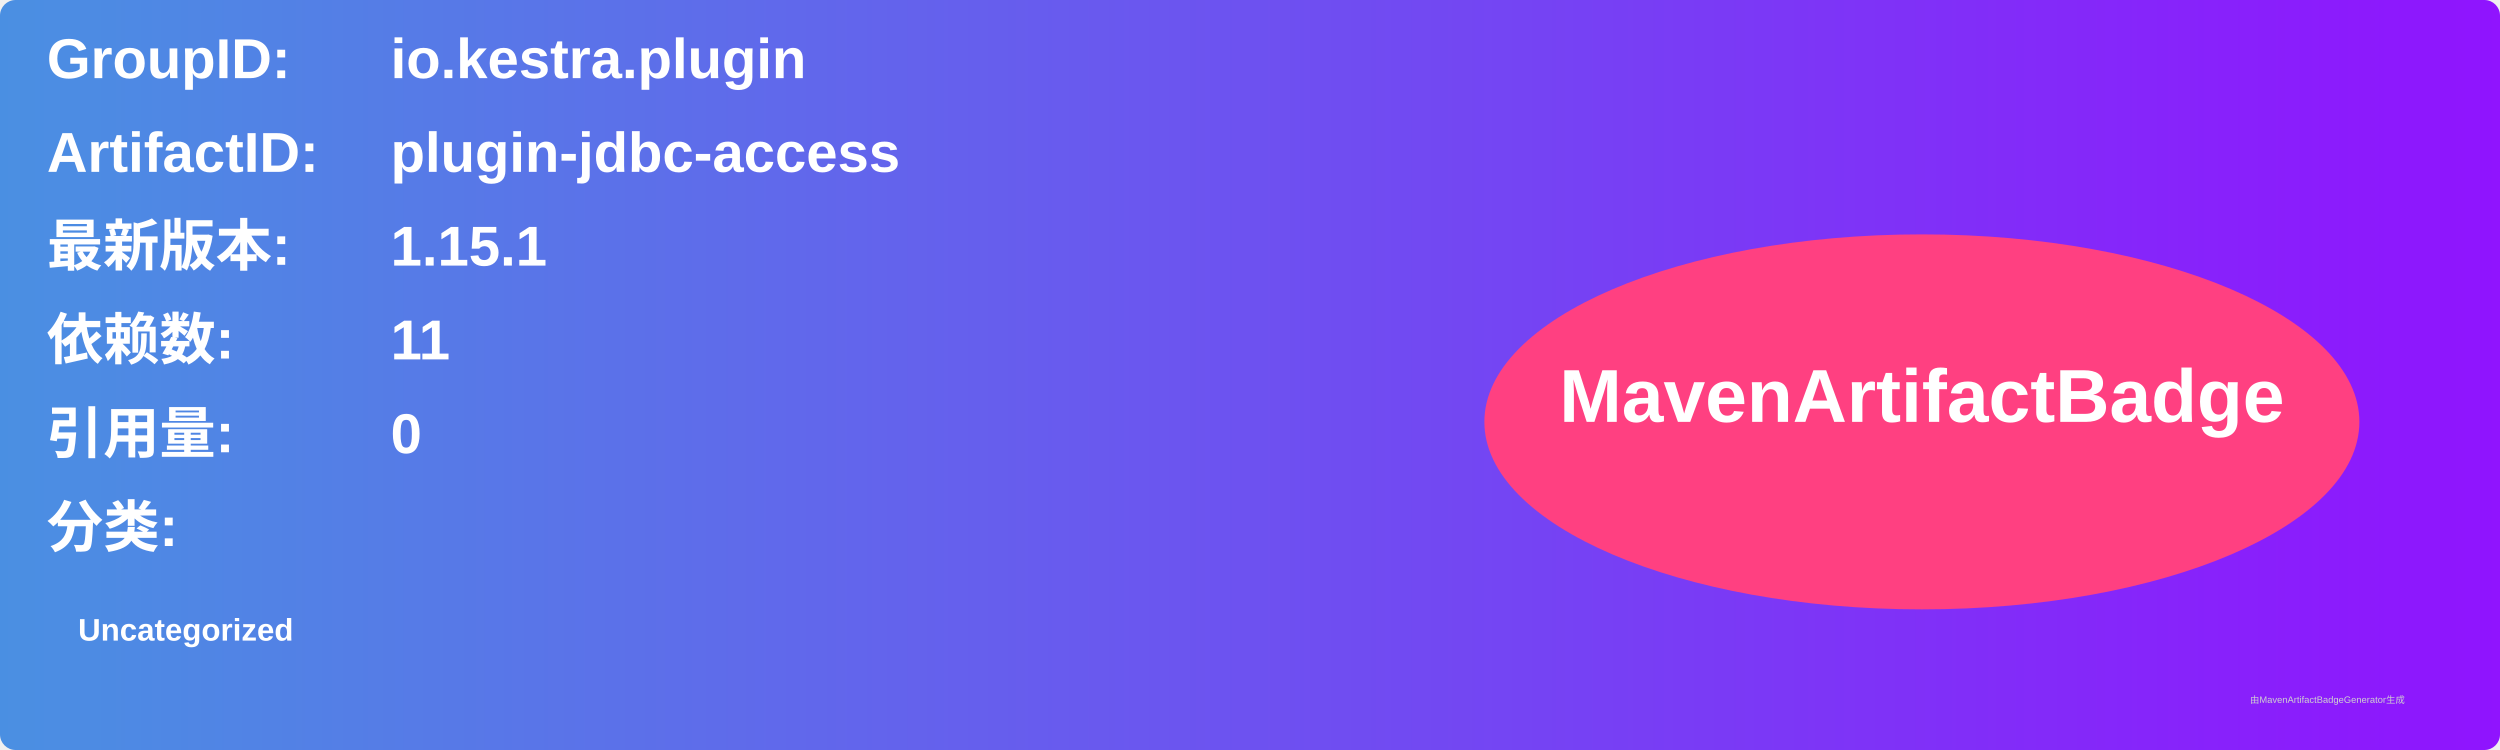
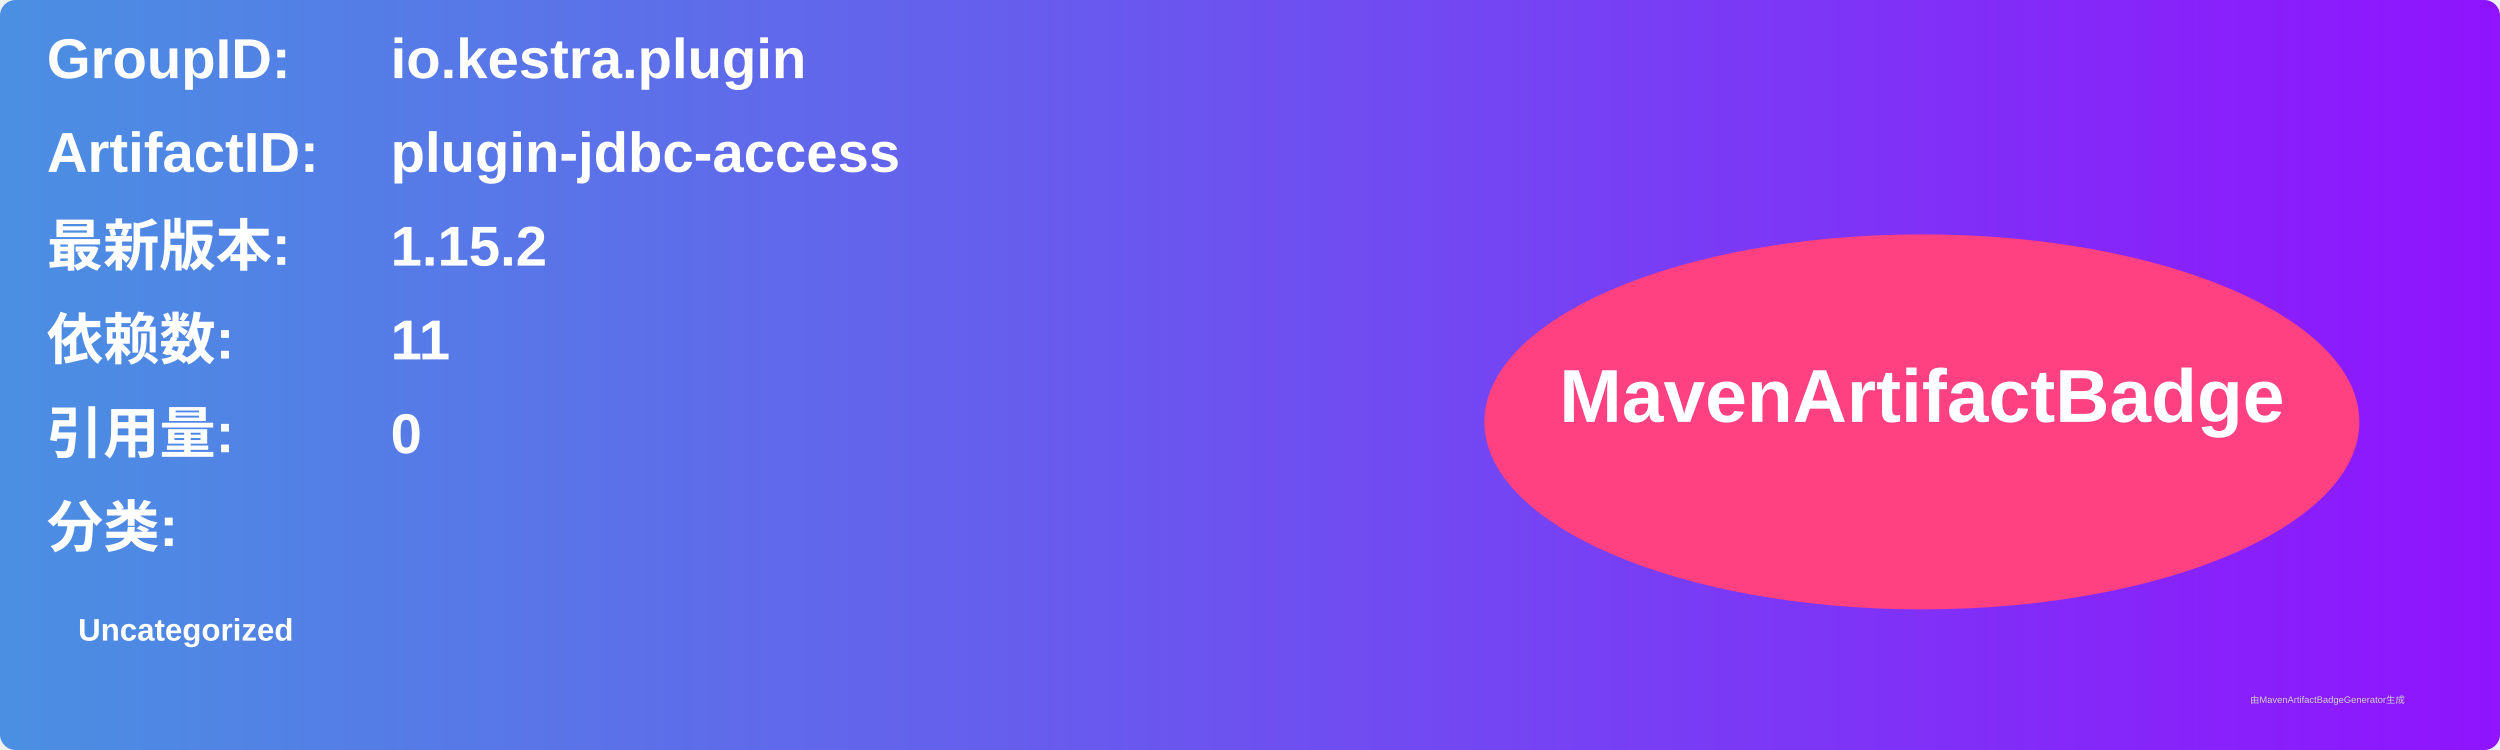
<svg xmlns="http://www.w3.org/2000/svg" width="800" height="240" viewBox="0 0 800 240">
  <linearGradient id="grad" x1="0%" y1="0%" x2="100%" y2="0%">
    <stop offset="0%" stop-color="#4a90e2" />
    <stop offset="100%" stop-color="#9013fe" />
  </linearGradient>
  <rect width="100%" height="100%" rx="5" ry="5" fill="url(#grad)" />
  <g transform="translate(15, 15)">
    <text x="0" y="10" font-family="Arial" font-size="18" fill="white" font-weight="bold" width="260">GroupID:</text>
    <text x="110" y="10" font-family="Arial" font-size="18" fill="white" font-weight="bold" width="460">io.kestra.plugin</text>
    <text x="0" y="40" font-family="Arial" font-size="18" fill="white" font-weight="bold" width="260">ArtifactID:</text>
    <text x="110" y="40" font-family="Arial" font-size="18" fill="white" font-weight="bold" width="460">plugin-jdbc-access</text>
    <text x="0" y="70" font-family="Arial" font-size="18" fill="white" font-weight="bold">最新版本:</text>
    <text x="110" y="70" font-family="Arial" font-size="18" fill="white" font-weight="bold">
-       <tspan font-weight="bold">1.15.1</tspan>
+       <tspan font-weight="bold">1.15.2</tspan>
    </text>
    <text x="0" y="100" font-family="Arial" font-size="18" fill="white" font-weight="bold">依赖数: </text>
    <text x="110" y="100" font-family="Arial" font-size="18" fill="white">
      <tspan font-weight="bold">11</tspan>
    </text>
    <text x="0" y="130" font-family="Arial" font-size="18" fill="white" font-weight="bold">引用量: </text>
    <text x="110" y="130" font-family="Arial" font-size="18" fill="white">
      <tspan font-weight="bold">0</tspan>
    </text>
    <text x="0" y="160" font-family="Arial" font-size="18" fill="white" font-weight="bold">分类:</text>
    <text x="10" y="190" font-family="Arial" font-size="10" fill="white">
      <tspan font-weight="bold">Uncategorized</tspan>
    </text>
    <ellipse cx="600" cy="120" rx="140" ry="60" fill="#ff4081" />
    <text x="600" y="120" text-anchor="middle" font-family="Arial" font-size="24" fill="white" font-weight="bold">MavenArtifactBadge</text>
  </g>
  <text x="720" y="225" font-family="Arial" font-size="3" fill="#d0d0d0">由MavenArtifactBadgeGenerator生成</text>
</svg>
